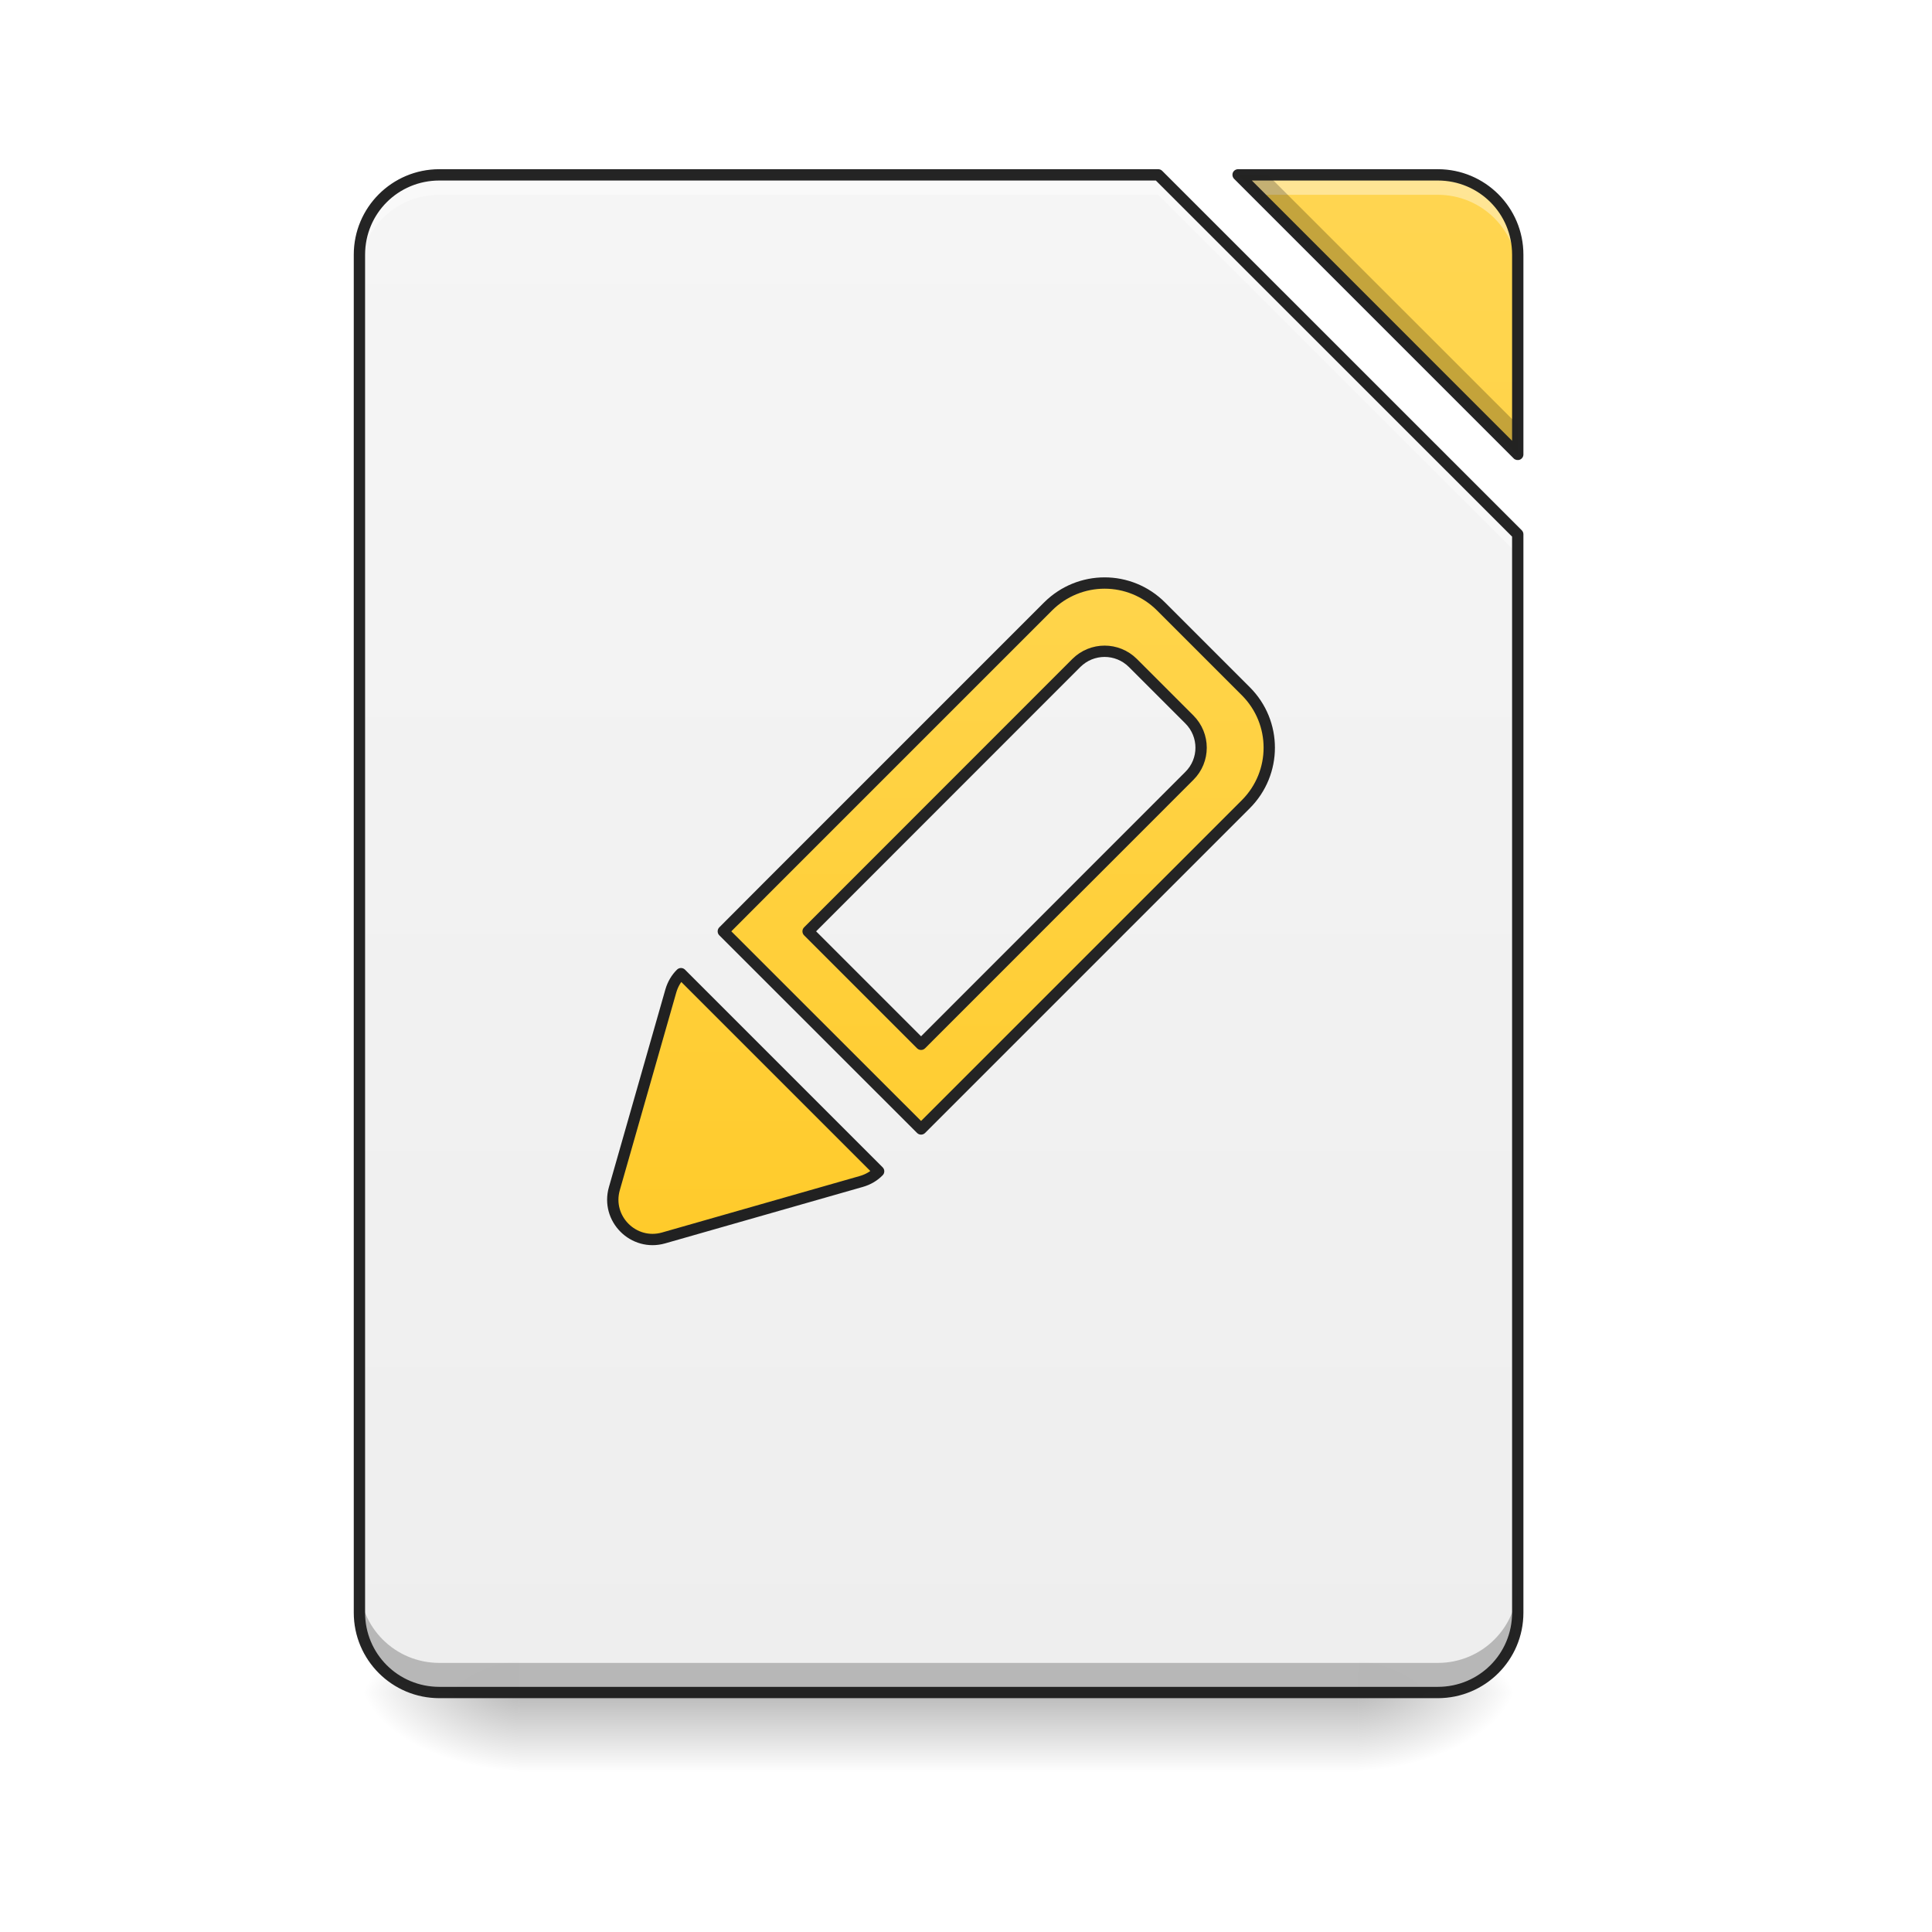
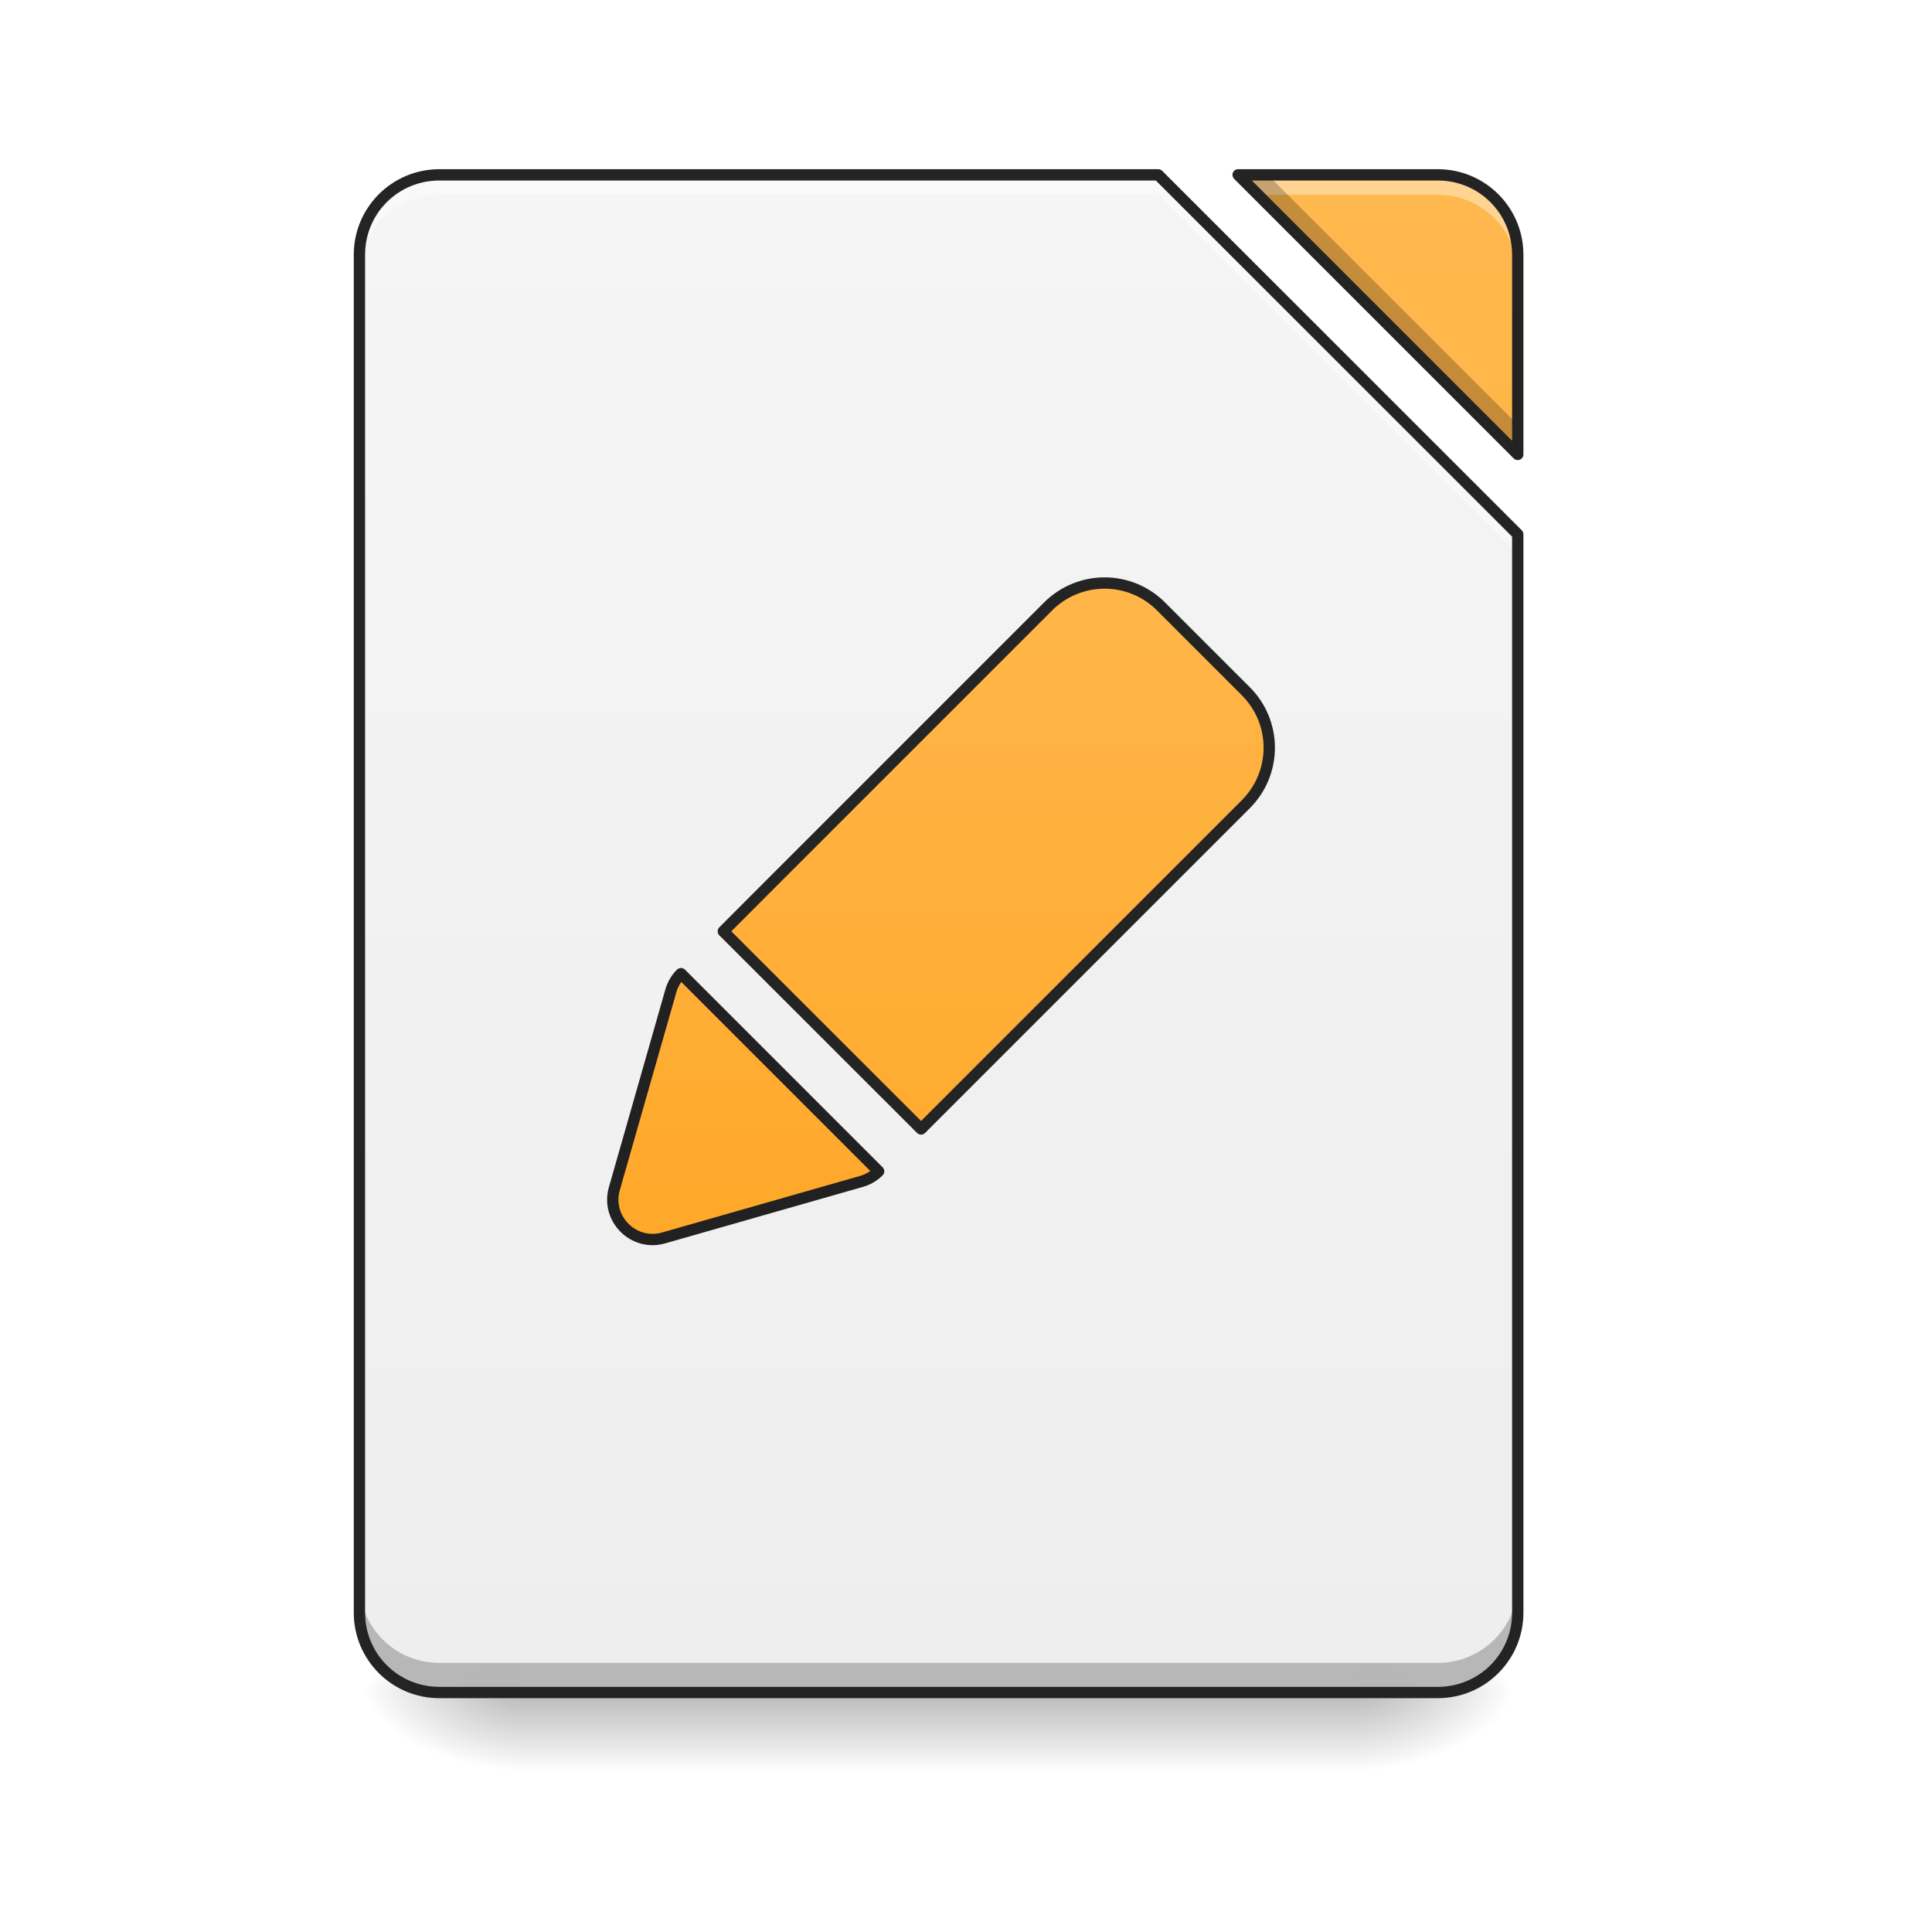
<svg xmlns="http://www.w3.org/2000/svg" xmlns:xlink="http://www.w3.org/1999/xlink" width="64pt" height="64pt" viewBox="0 0 64 64" version="1.1">
  <defs>
    <linearGradient id="linear0" gradientUnits="userSpaceOnUse" x1="254" y1="233.5" x2="254" y2="254.667" gradientTransform="matrix(0.125012,0,0,0.125012,-0.00000763012,26.87757)">
      <stop offset="0" style="stop-color:rgb(0%,0%,0%);stop-opacity:0.275;" />
      <stop offset="1" style="stop-color:rgb(0%,0%,0%);stop-opacity:0;" />
    </linearGradient>
    <radialGradient id="radial0" gradientUnits="userSpaceOnUse" cx="450.909" cy="189.579" fx="450.909" fy="189.579" r="21.167" gradientTransform="matrix(0.000000348341,-0.156265,-0.281277,-0.000000203077,97.64609,127.1907)">
      <stop offset="0" style="stop-color:rgb(0%,0%,0%);stop-opacity:0.314;" />
      <stop offset="0.222" style="stop-color:rgb(0%,0%,0%);stop-opacity:0.275;" />
      <stop offset="1" style="stop-color:rgb(0%,0%,0%);stop-opacity:0;" />
    </radialGradient>
    <radialGradient id="radial1" gradientUnits="userSpaceOnUse" cx="450.909" cy="189.579" fx="450.909" fy="189.579" r="21.167" gradientTransform="matrix(-0.000000348341,0.156265,0.281277,0.000000203077,-35.46307,-15.05496)">
      <stop offset="0" style="stop-color:rgb(0%,0%,0%);stop-opacity:0.314;" />
      <stop offset="0.222" style="stop-color:rgb(0%,0%,0%);stop-opacity:0.275;" />
      <stop offset="1" style="stop-color:rgb(0%,0%,0%);stop-opacity:0;" />
    </radialGradient>
    <radialGradient id="radial2" gradientUnits="userSpaceOnUse" cx="450.909" cy="189.579" fx="450.909" fy="189.579" r="21.167" gradientTransform="matrix(-0.000000348341,-0.156265,0.281277,-0.000000203077,-35.46307,127.1907)">
      <stop offset="0" style="stop-color:rgb(0%,0%,0%);stop-opacity:0.314;" />
      <stop offset="0.222" style="stop-color:rgb(0%,0%,0%);stop-opacity:0.275;" />
      <stop offset="1" style="stop-color:rgb(0%,0%,0%);stop-opacity:0;" />
    </radialGradient>
    <radialGradient id="radial3" gradientUnits="userSpaceOnUse" cx="450.909" cy="189.579" fx="450.909" fy="189.579" r="21.167" gradientTransform="matrix(0.000000348341,0.156265,-0.281277,0.000000203077,97.64609,-15.05496)">
      <stop offset="0" style="stop-color:rgb(0%,0%,0%);stop-opacity:0.314;" />
      <stop offset="0.222" style="stop-color:rgb(0%,0%,0%);stop-opacity:0.275;" />
      <stop offset="1" style="stop-color:rgb(0%,0%,0%);stop-opacity:0;" />
    </radialGradient>
    <filter id="alpha" filterUnits="objectBoundingBox" x="0%" y="0%" width="100%" height="100%">
      <feColorMatrix type="matrix" in="SourceGraphic" values="0 0 0 0 1 0 0 0 0 1 0 0 0 0 1 0 0 0 1 0" />
    </filter>
    <mask id="mask0">
      <g filter="url(#alpha)">
        <rect x="0" y="0" width="64" height="64" style="fill:rgb(0%,0%,0%);fill-opacity:0.988;stroke:none;" />
      </g>
    </mask>
    <linearGradient id="linear1" gradientUnits="userSpaceOnUse" x1="940" y1="1695.118" x2="940" y2="175.118" gradientTransform="matrix(0.0330761,0,0,0.0330761,0,0)">
      <stop offset="0" style="stop-color:rgb(93.333%,93.333%,93.333%);stop-opacity:1;" />
      <stop offset="1" style="stop-color:rgb(96.078%,96.078%,96.078%);stop-opacity:1;" />
    </linearGradient>
    <clipPath id="clip1">
      <rect x="0" y="0" width="64" height="64" />
    </clipPath>
    <g id="surface5" clip-path="url(#clip1)">
      <path style=" stroke:none;fill-rule:nonzero;fill:url(#linear1);" d="M 14.555 5.793 C 13.086 5.793 11.906 6.973 11.906 8.438 L 11.906 53.422 C 11.906 54.887 13.086 56.066 14.555 56.066 L 47.629 56.066 C 49.094 56.066 50.277 54.887 50.277 53.422 L 50.277 17.699 L 38.367 5.793 Z M 41.016 5.793 L 50.277 15.055 L 50.277 8.438 C 50.277 6.973 49.094 5.793 47.629 5.793 Z M 41.016 5.793 " />
    </g>
    <mask id="mask1">
      <g filter="url(#alpha)">
        <rect x="0" y="0" width="64" height="64" style="fill:rgb(0%,0%,0%);fill-opacity:0.988;stroke:none;" />
      </g>
    </mask>
    <linearGradient id="linear2" gradientUnits="userSpaceOnUse" x1="940" y1="1695.118" x2="940" y2="175.118" gradientTransform="matrix(0.0330761,0,0,0.0330761,0,0)">
-       <stop offset="0" style="stop-color:rgb(100%,79.216%,15.686%);stop-opacity:1;" />
-       <stop offset="1" style="stop-color:rgb(100%,83.529%,30.98%);stop-opacity:1;" />
+       <stop offset="0" style="stop-color:rgb(100%,65.49%,14.902%);stop-opacity:1;" />
+       <stop offset="1" style="stop-color:rgb(100%,71.765%,30.196%);stop-opacity:1;" />
    </linearGradient>
    <clipPath id="clip2">
      <rect x="0" y="0" width="64" height="64" />
    </clipPath>
    <g id="surface8" clip-path="url(#clip2)">
      <path style=" stroke:none;fill-rule:nonzero;fill:url(#linear2);" d="M 41.016 5.793 L 50.277 15.055 L 50.277 8.438 C 50.277 6.973 49.094 5.793 47.629 5.793 Z M 41.016 5.793 " />
    </g>
    <mask id="mask2">
      <g filter="url(#alpha)">
        <rect x="0" y="0" width="64" height="64" style="fill:rgb(0%,0%,0%);fill-opacity:0.988;stroke:none;" />
      </g>
    </mask>
    <clipPath id="clip3">
      <rect x="0" y="0" width="64" height="64" />
    </clipPath>
    <g id="surface11" clip-path="url(#clip3)">
      <path style=" stroke:none;fill-rule:nonzero;fill:rgb(100%,100%,100%);fill-opacity:0.392;" d="M 14.555 5.793 C 13.086 5.793 11.906 6.973 11.906 8.438 L 11.906 9.102 C 11.906 7.633 13.086 6.453 14.555 6.453 L 38.367 6.453 L 50.277 18.359 L 50.277 17.699 L 38.367 5.793 Z M 41.016 5.793 L 41.676 6.453 L 47.629 6.453 C 49.094 6.453 50.277 7.633 50.277 9.102 L 50.277 8.438 C 50.277 6.973 49.094 5.793 47.629 5.793 Z M 41.016 5.793 " />
    </g>
    <mask id="mask3">
      <g filter="url(#alpha)">
        <rect x="0" y="0" width="64" height="64" style="fill:rgb(0%,0%,0%);fill-opacity:0.988;stroke:none;" />
      </g>
    </mask>
    <clipPath id="clip4">
      <rect x="0" y="0" width="64" height="64" />
    </clipPath>
    <g id="surface14" clip-path="url(#clip4)">
      <path style=" stroke:none;fill-rule:nonzero;fill:rgb(0%,0%,0%);fill-opacity:0.235;" d="M 41.016 5.793 L 50.277 15.055 L 50.277 14.07 L 41.996 5.793 Z M 11.906 52.441 L 11.906 53.422 C 11.906 54.887 13.086 56.066 14.555 56.066 L 47.629 56.066 C 49.094 56.066 50.277 54.887 50.277 53.422 L 50.277 52.441 C 50.277 53.906 49.094 55.086 47.629 55.086 L 14.555 55.086 C 13.086 55.086 11.906 53.906 11.906 52.441 Z M 11.906 52.441 " />
    </g>
    <mask id="mask4">
      <g filter="url(#alpha)">
        <rect x="0" y="0" width="64" height="64" style="fill:rgb(0%,0%,0%);fill-opacity:0.988;stroke:none;" />
      </g>
    </mask>
    <clipPath id="clip5">
      <rect x="0" y="0" width="64" height="64" />
    </clipPath>
    <g id="surface17" clip-path="url(#clip5)">
      <path style=" stroke:none;fill-rule:nonzero;fill:rgb(12.941%,12.941%,12.941%);fill-opacity:1;" d="M 14.555 5.605 C 12.988 5.605 11.719 6.871 11.719 8.438 L 11.719 53.422 C 11.719 54.988 12.988 56.254 14.555 56.254 L 47.629 56.254 C 49.195 56.254 50.465 54.988 50.465 53.422 L 50.465 17.699 C 50.465 17.648 50.445 17.602 50.41 17.566 L 38.5 5.66 C 38.465 5.625 38.418 5.605 38.367 5.605 Z M 41.016 5.605 C 40.938 5.605 40.871 5.648 40.84 5.719 C 40.812 5.789 40.828 5.871 40.883 5.926 L 50.145 15.188 C 50.195 15.238 50.277 15.254 50.348 15.227 C 50.418 15.199 50.465 15.129 50.465 15.055 L 50.465 8.438 C 50.465 6.871 49.195 5.605 47.629 5.605 Z M 14.555 5.98 L 38.289 5.98 L 50.09 17.777 L 50.09 53.422 C 50.09 54.785 48.996 55.879 47.629 55.879 L 14.555 55.879 C 13.188 55.879 12.094 54.785 12.094 53.422 L 12.094 8.438 C 12.094 7.074 13.188 5.98 14.555 5.98 Z M 41.469 5.98 L 47.629 5.98 C 48.996 5.98 50.09 7.074 50.09 8.438 L 50.09 14.602 Z M 41.469 5.98 " />
    </g>
    <mask id="mask5">
      <g filter="url(#alpha)">
        <rect x="0" y="0" width="64" height="64" style="fill:rgb(0%,0%,0%);fill-opacity:0.988;stroke:none;" />
      </g>
    </mask>
    <linearGradient id="linear3" gradientUnits="userSpaceOnUse" x1="1208.699" y1="1098.966" x2="614.729" y2="504.996" gradientTransform="matrix(1,0,0,1,0.000000000000056843,0)">
-       <stop offset="0" style="stop-color:rgb(100%,79.216%,15.686%);stop-opacity:1;" />
-       <stop offset="1" style="stop-color:rgb(100%,83.529%,30.98%);stop-opacity:1;" />
+       <stop offset="0" style="stop-color:rgb(100%,65.49%,14.902%);stop-opacity:1;" />
+       <stop offset="1" style="stop-color:rgb(100%,71.765%,30.196%);stop-opacity:1;" />
    </linearGradient>
    <clipPath id="clip6">
      <rect x="0" y="0" width="64" height="64" />
    </clipPath>
    <g id="surface20" clip-path="url(#clip6)">
-       <path style="fill-rule:nonzero;fill:url(#linear3);stroke-width:11.339;stroke-linecap:round;stroke-linejoin:round;stroke:rgb(12.941%,12.941%,12.941%);stroke-opacity:1;stroke-miterlimit:4;" d="M 879.941 455.119 C 835.682 455.119 800.024 490.777 799.94 535.12 L 799.94 935.126 L 800.024 995.169 L 1080.028 995.085 L 1080.028 535.12 C 1079.945 490.777 1044.286 455.119 1000.027 455.119 Z M 899.984 515.078 L 979.985 515.078 C 1002.198 515.078 1020.069 532.949 1019.985 555.078 L 1020.069 935.126 L 860.066 935.126 L 859.983 555.078 C 860.066 532.949 877.854 515.161 899.984 515.078 Z M 899.984 515.078 " transform="matrix(0.0233883,0.0233883,-0.0233883,0.0233883,28.52505,-11.13496)" />
+       <path style="fill-rule:nonzero;fill:url(#linear3);stroke-width:11.339;stroke-linecap:round;stroke-linejoin:round;stroke:rgb(12.941%,12.941%,12.941%);stroke-opacity:1;stroke-miterlimit:4;" d="M 879.941 455.119 C 835.682 455.119 800.024 490.777 799.94 535.12 L 799.94 935.126 L 800.024 995.169 L 1080.028 995.085 L 1080.028 535.12 C 1079.945 490.777 1044.286 455.119 1000.027 455.119 Z M 879.941 455.119 " transform="matrix(0.0233883,0.0233883,-0.0233883,0.0233883,28.52505,-11.13496)" />
    </g>
    <linearGradient id="linear4" gradientUnits="userSpaceOnUse" x1="319.802" y1="70.476" x2="177.614" y2="-71.711" gradientTransform="matrix(1,0,0,1,0.000000000000014211,5.291667)">
-       <stop offset="0" style="stop-color:rgb(100%,79.216%,15.686%);stop-opacity:1;" />
-       <stop offset="1" style="stop-color:rgb(100%,83.529%,30.98%);stop-opacity:1;" />
+       <stop offset="0" style="stop-color:rgb(100%,65.49%,14.902%);stop-opacity:1;" />
+       <stop offset="1" style="stop-color:rgb(100%,71.765%,30.196%);stop-opacity:1;" />
    </linearGradient>
  </defs>
  <g id="surface1">
    <path style=" stroke:none;fill-rule:nonzero;fill:url(#linear0);" d="M 17.199 56.066 L 44.984 56.066 L 44.984 58.715 L 17.199 58.715 Z M 17.199 56.066 " />
    <path style=" stroke:none;fill-rule:nonzero;fill:url(#radial0);" d="M 44.984 56.066 L 50.277 56.066 L 50.277 53.422 L 44.984 53.422 Z M 44.984 56.066 " />
    <path style=" stroke:none;fill-rule:nonzero;fill:url(#radial1);" d="M 17.199 56.066 L 11.906 56.066 L 11.906 58.715 L 17.199 58.715 Z M 17.199 56.066 " />
    <path style=" stroke:none;fill-rule:nonzero;fill:url(#radial2);" d="M 17.199 56.066 L 11.906 56.066 L 11.906 53.422 L 17.199 53.422 Z M 17.199 56.066 " />
    <path style=" stroke:none;fill-rule:nonzero;fill:url(#radial3);" d="M 44.984 56.066 L 50.277 56.066 L 50.277 58.715 L 44.984 58.715 Z M 44.984 56.066 " />
    <use xlink:href="#surface5" mask="url(#mask0)" />
    <use xlink:href="#surface8" mask="url(#mask1)" />
    <use xlink:href="#surface11" mask="url(#mask2)" />
    <use xlink:href="#surface14" mask="url(#mask3)" />
    <use xlink:href="#surface17" mask="url(#mask4)" />
    <use xlink:href="#surface20" mask="url(#mask5)" />
    <path style="fill-rule:evenodd;fill:url(#linear4);stroke-width:3;stroke-linecap:round;stroke-linejoin:round;stroke:rgb(12.941%,12.941%,12.941%);stroke-opacity:1;stroke-miterlimit:4;" d="M 211.673 64.169 C 211.651 65.871 212.093 67.638 212.999 69.295 L 239.468 116.932 C 243.49 124.179 253.919 124.179 257.94 116.932 L 284.41 69.295 C 285.338 67.616 285.757 65.871 285.735 64.169 Z M 211.673 64.169 " transform="matrix(0.0883968,0.0883968,-0.0883968,0.0883968,9.519738,7.870345)" />
  </g>
</svg>
